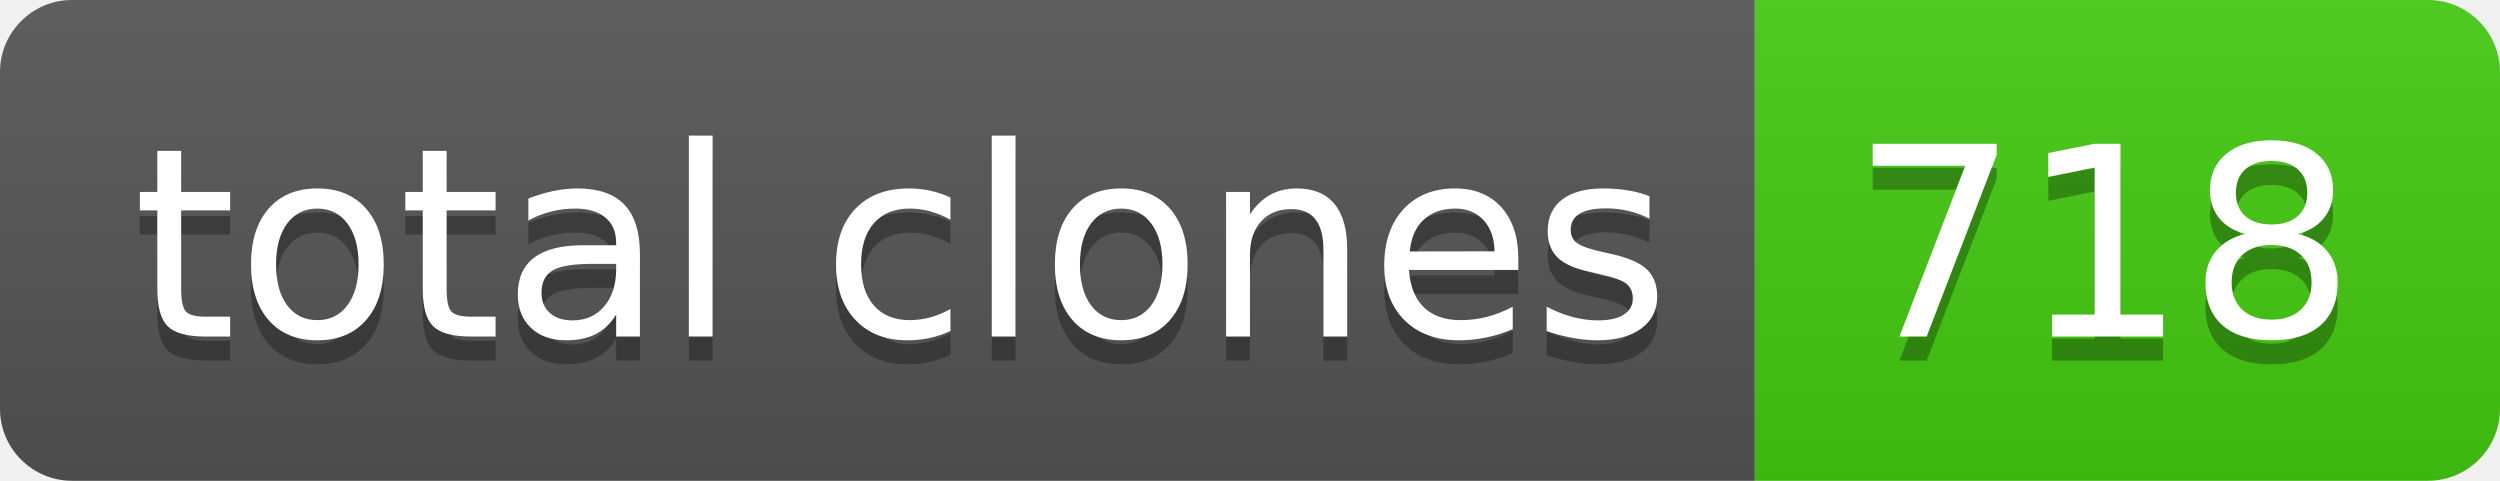
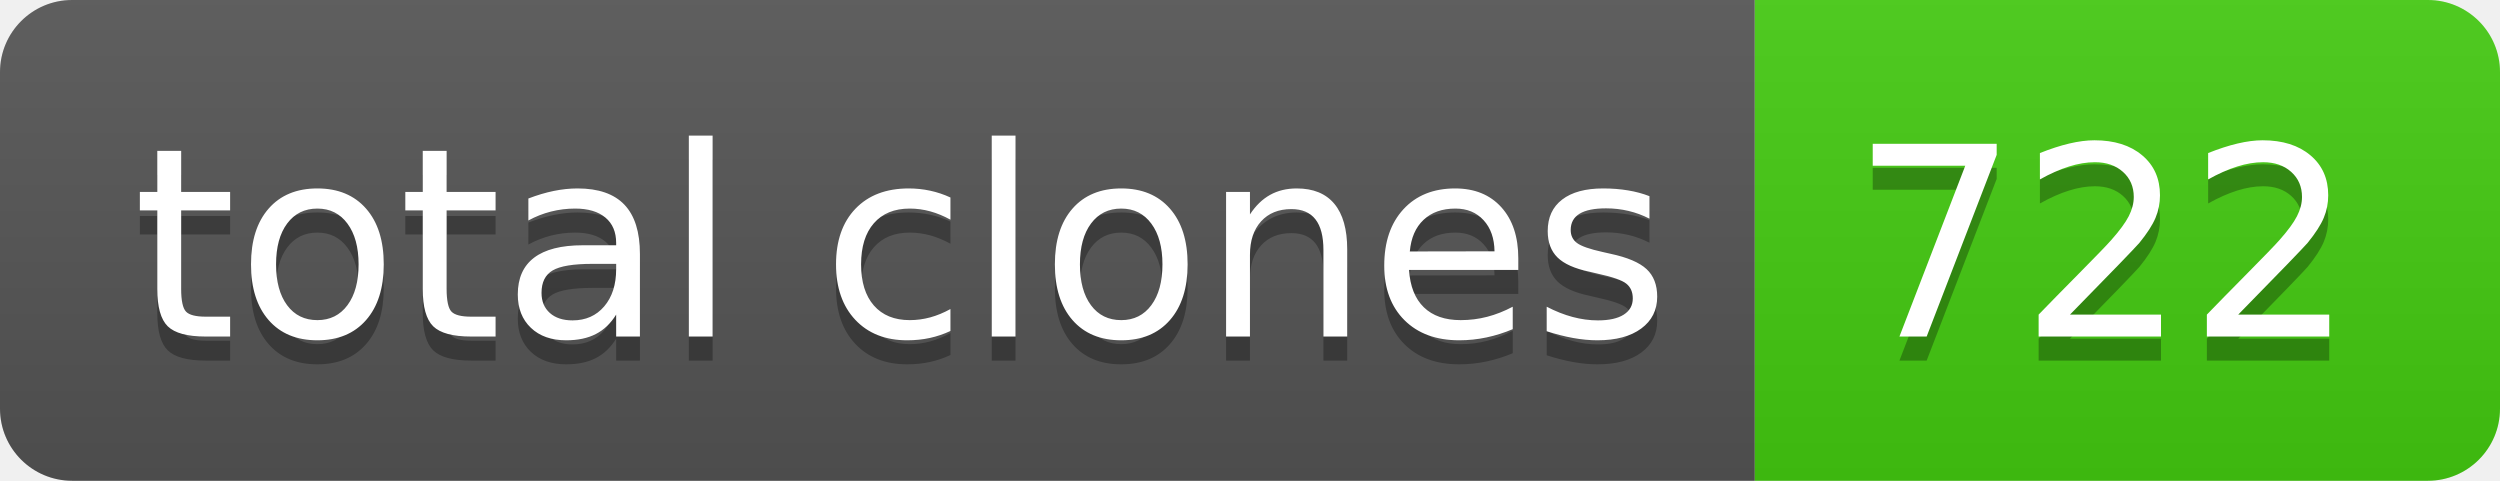
- <svg xmlns="http://www.w3.org/2000/svg" width="104" height="20" role="img" aria-label="total clones: 718">
+ <svg xmlns="http://www.w3.org/2000/svg" width="104" height="20" role="img" aria-label="total clones: 722">
  <linearGradient id="s" x2="0" y2="100%">
    <stop offset="0" stop-color="#bbb" stop-opacity=".1" />
    <stop offset="1" stop-opacity=".1" />
  </linearGradient>
  <clipPath id="r">
    <rect width="104" height="20" rx="3" fill="#fff" />
  </clipPath>
  <g clip-path="url(#r)">
    <rect width="73" height="20" fill="#555" />
    <rect x="73" width="31" height="20" fill="#4c1" />
    <rect width="104" height="20" fill="url(#s)" />
  </g>
  <g fill="#fff" text-anchor="middle" font-family="Verdana,Geneva,DejaVu Sans,sans-serif" text-rendering="geometricPrecision" font-size="110">
    <text aria-hidden="true" x="375" y="150" fill="#010101" fill-opacity=".3" transform="scale(.1)" textLength="630">total clones</text>
    <text x="375" y="140" transform="scale(.1)" fill="#fff" textLength="630">total clones</text>
-     <text aria-hidden="true" x="875" y="150" fill="#010101" fill-opacity=".3" transform="scale(.1)" textLength="210">718</text>
-     <text x="875" y="140" transform="scale(.1)" fill="#fff" textLength="210">718</text>
+     <text aria-hidden="true" x="875" y="150" fill="#010101" fill-opacity=".3" transform="scale(.1)" textLength="210">722</text>
+     <text x="875" y="140" transform="scale(.1)" fill="#fff" textLength="210">722</text>
  </g>
</svg>
